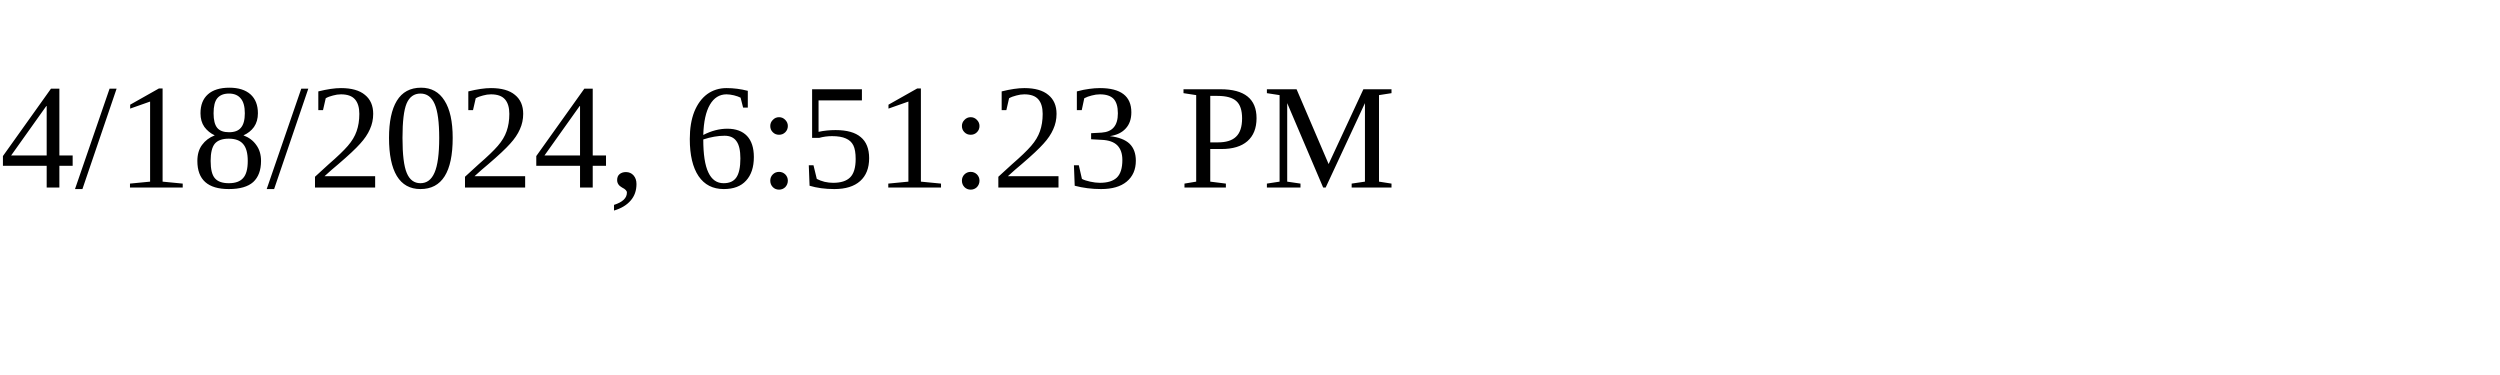
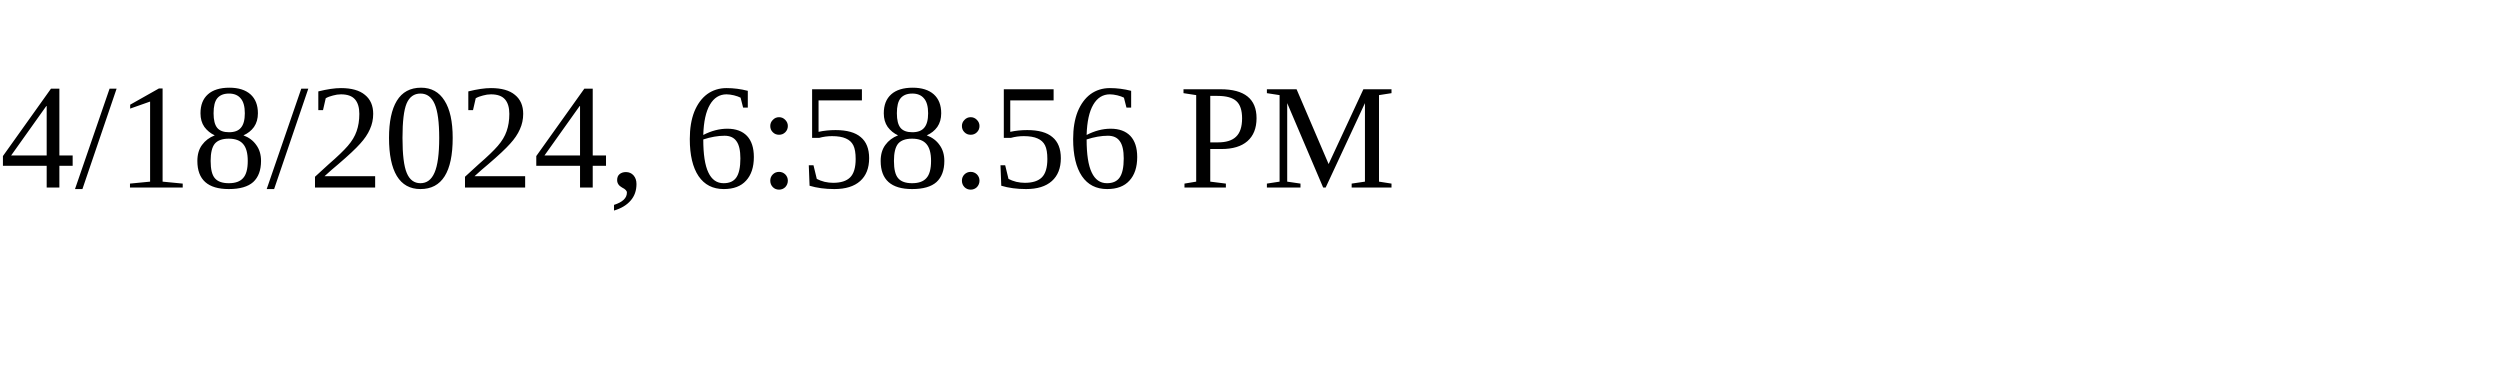
<svg xmlns="http://www.w3.org/2000/svg" height="30" width="200">
-   <text x="0" y="15">4/18/2024, 6:51:23 PM</text>
+   <text x="0" y="15">4/18/2024, 6:58:56 PM</text>
</svg>
